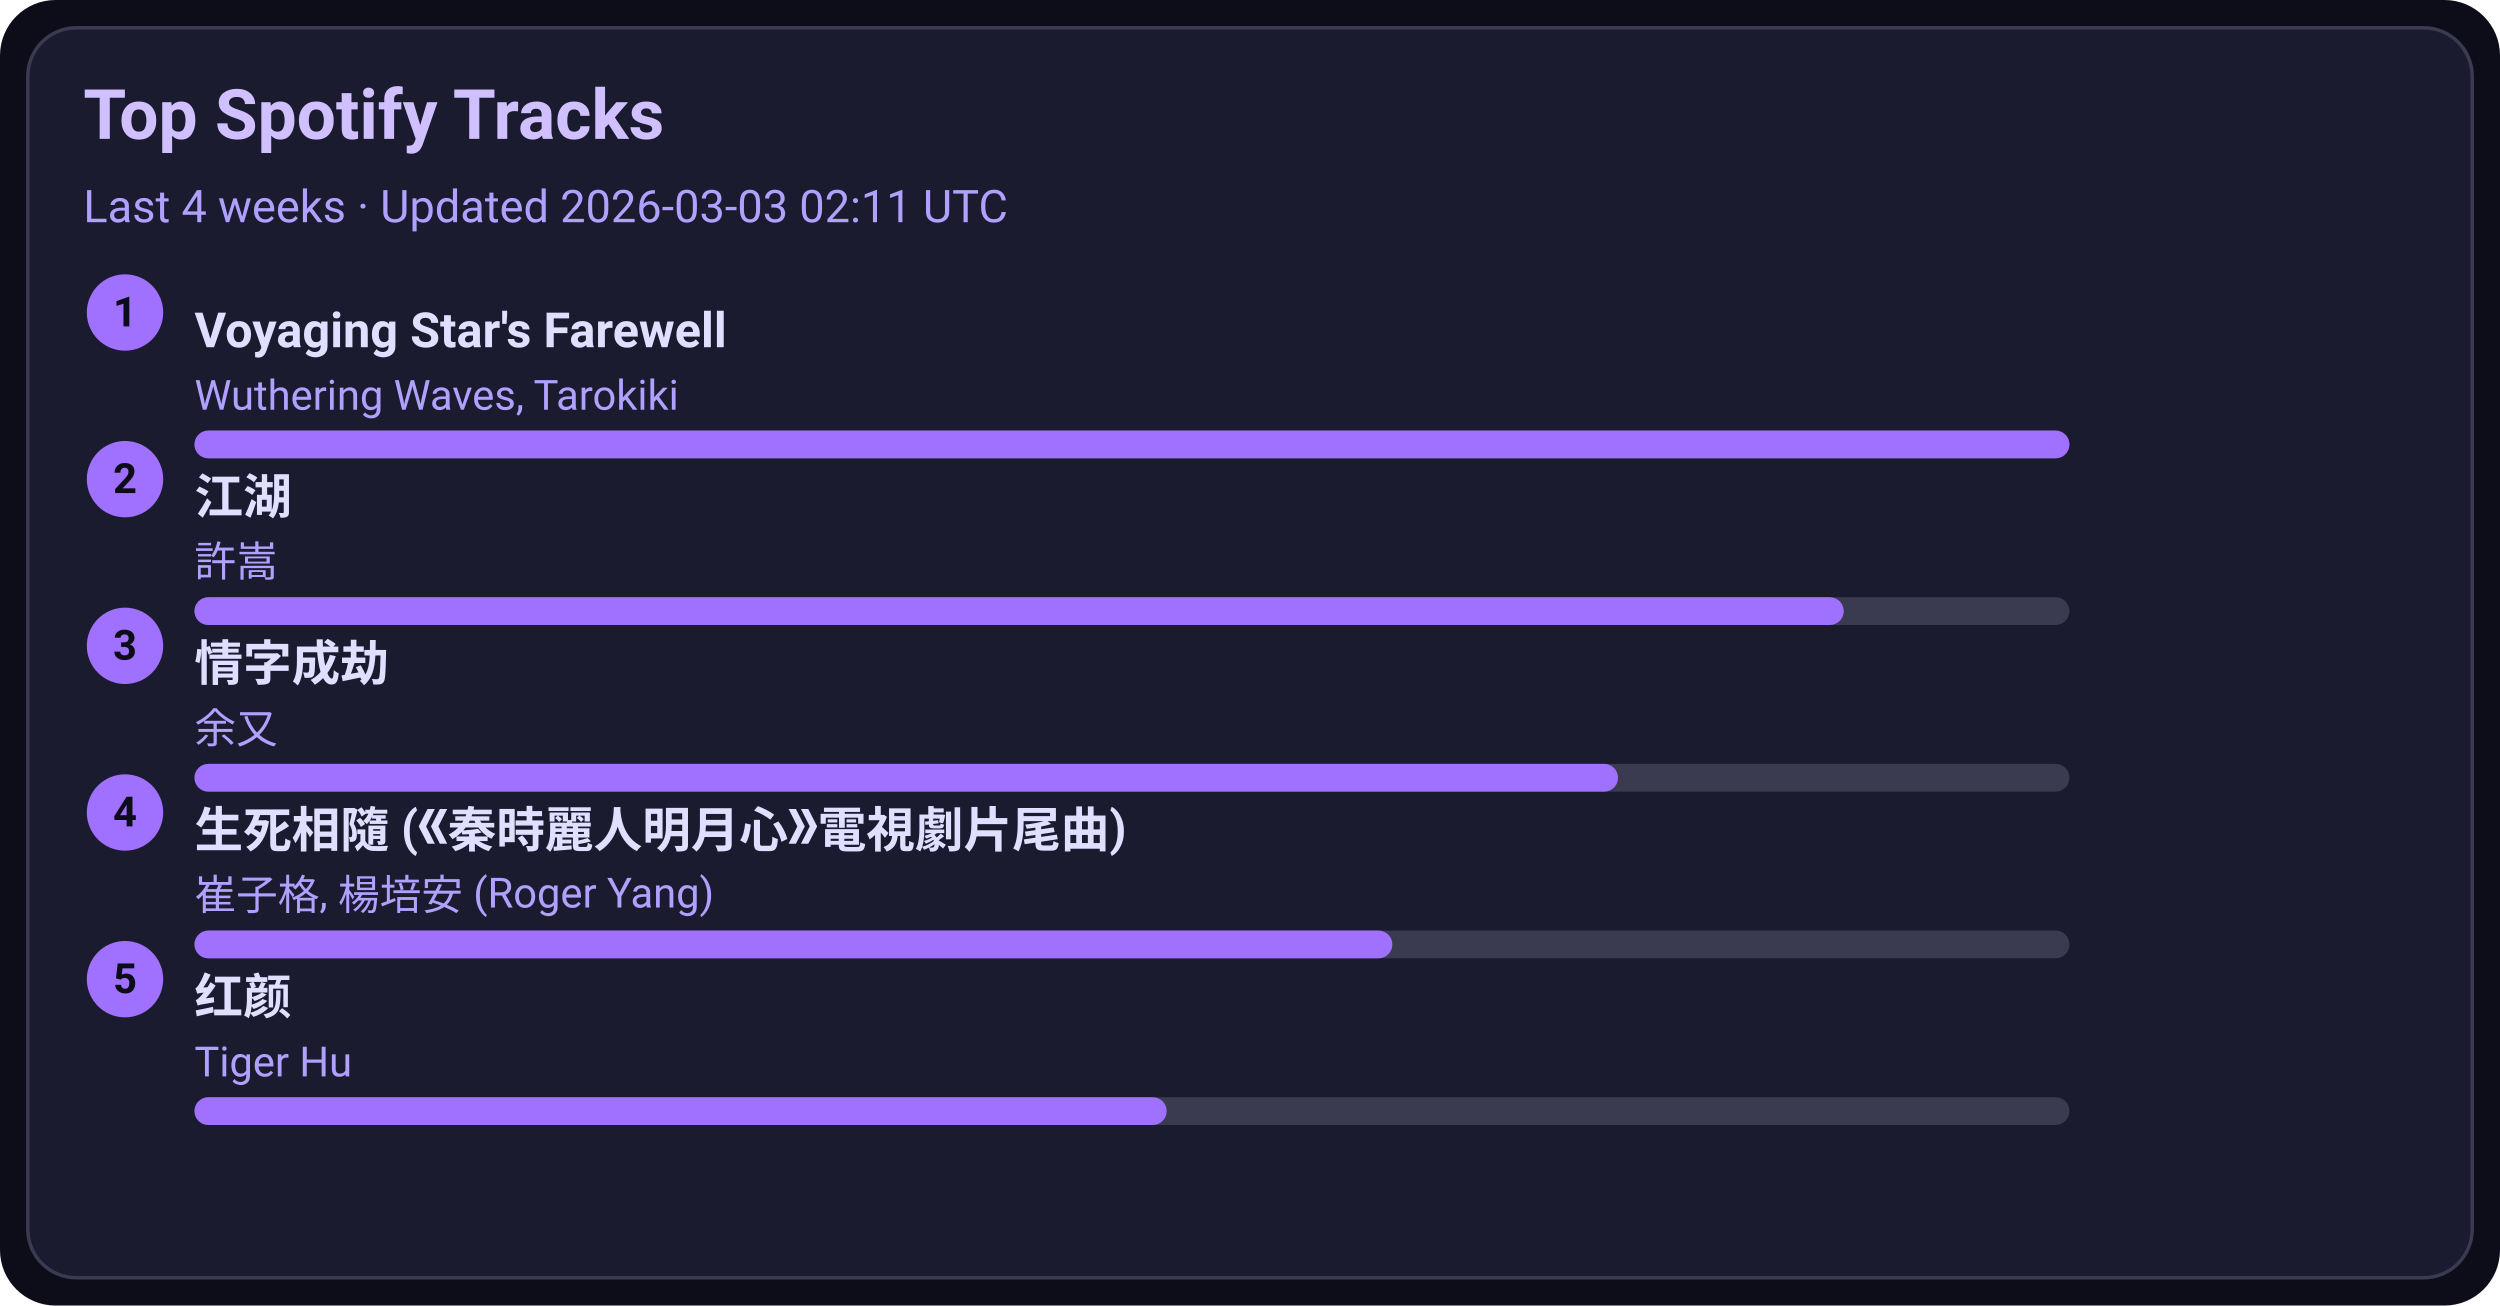
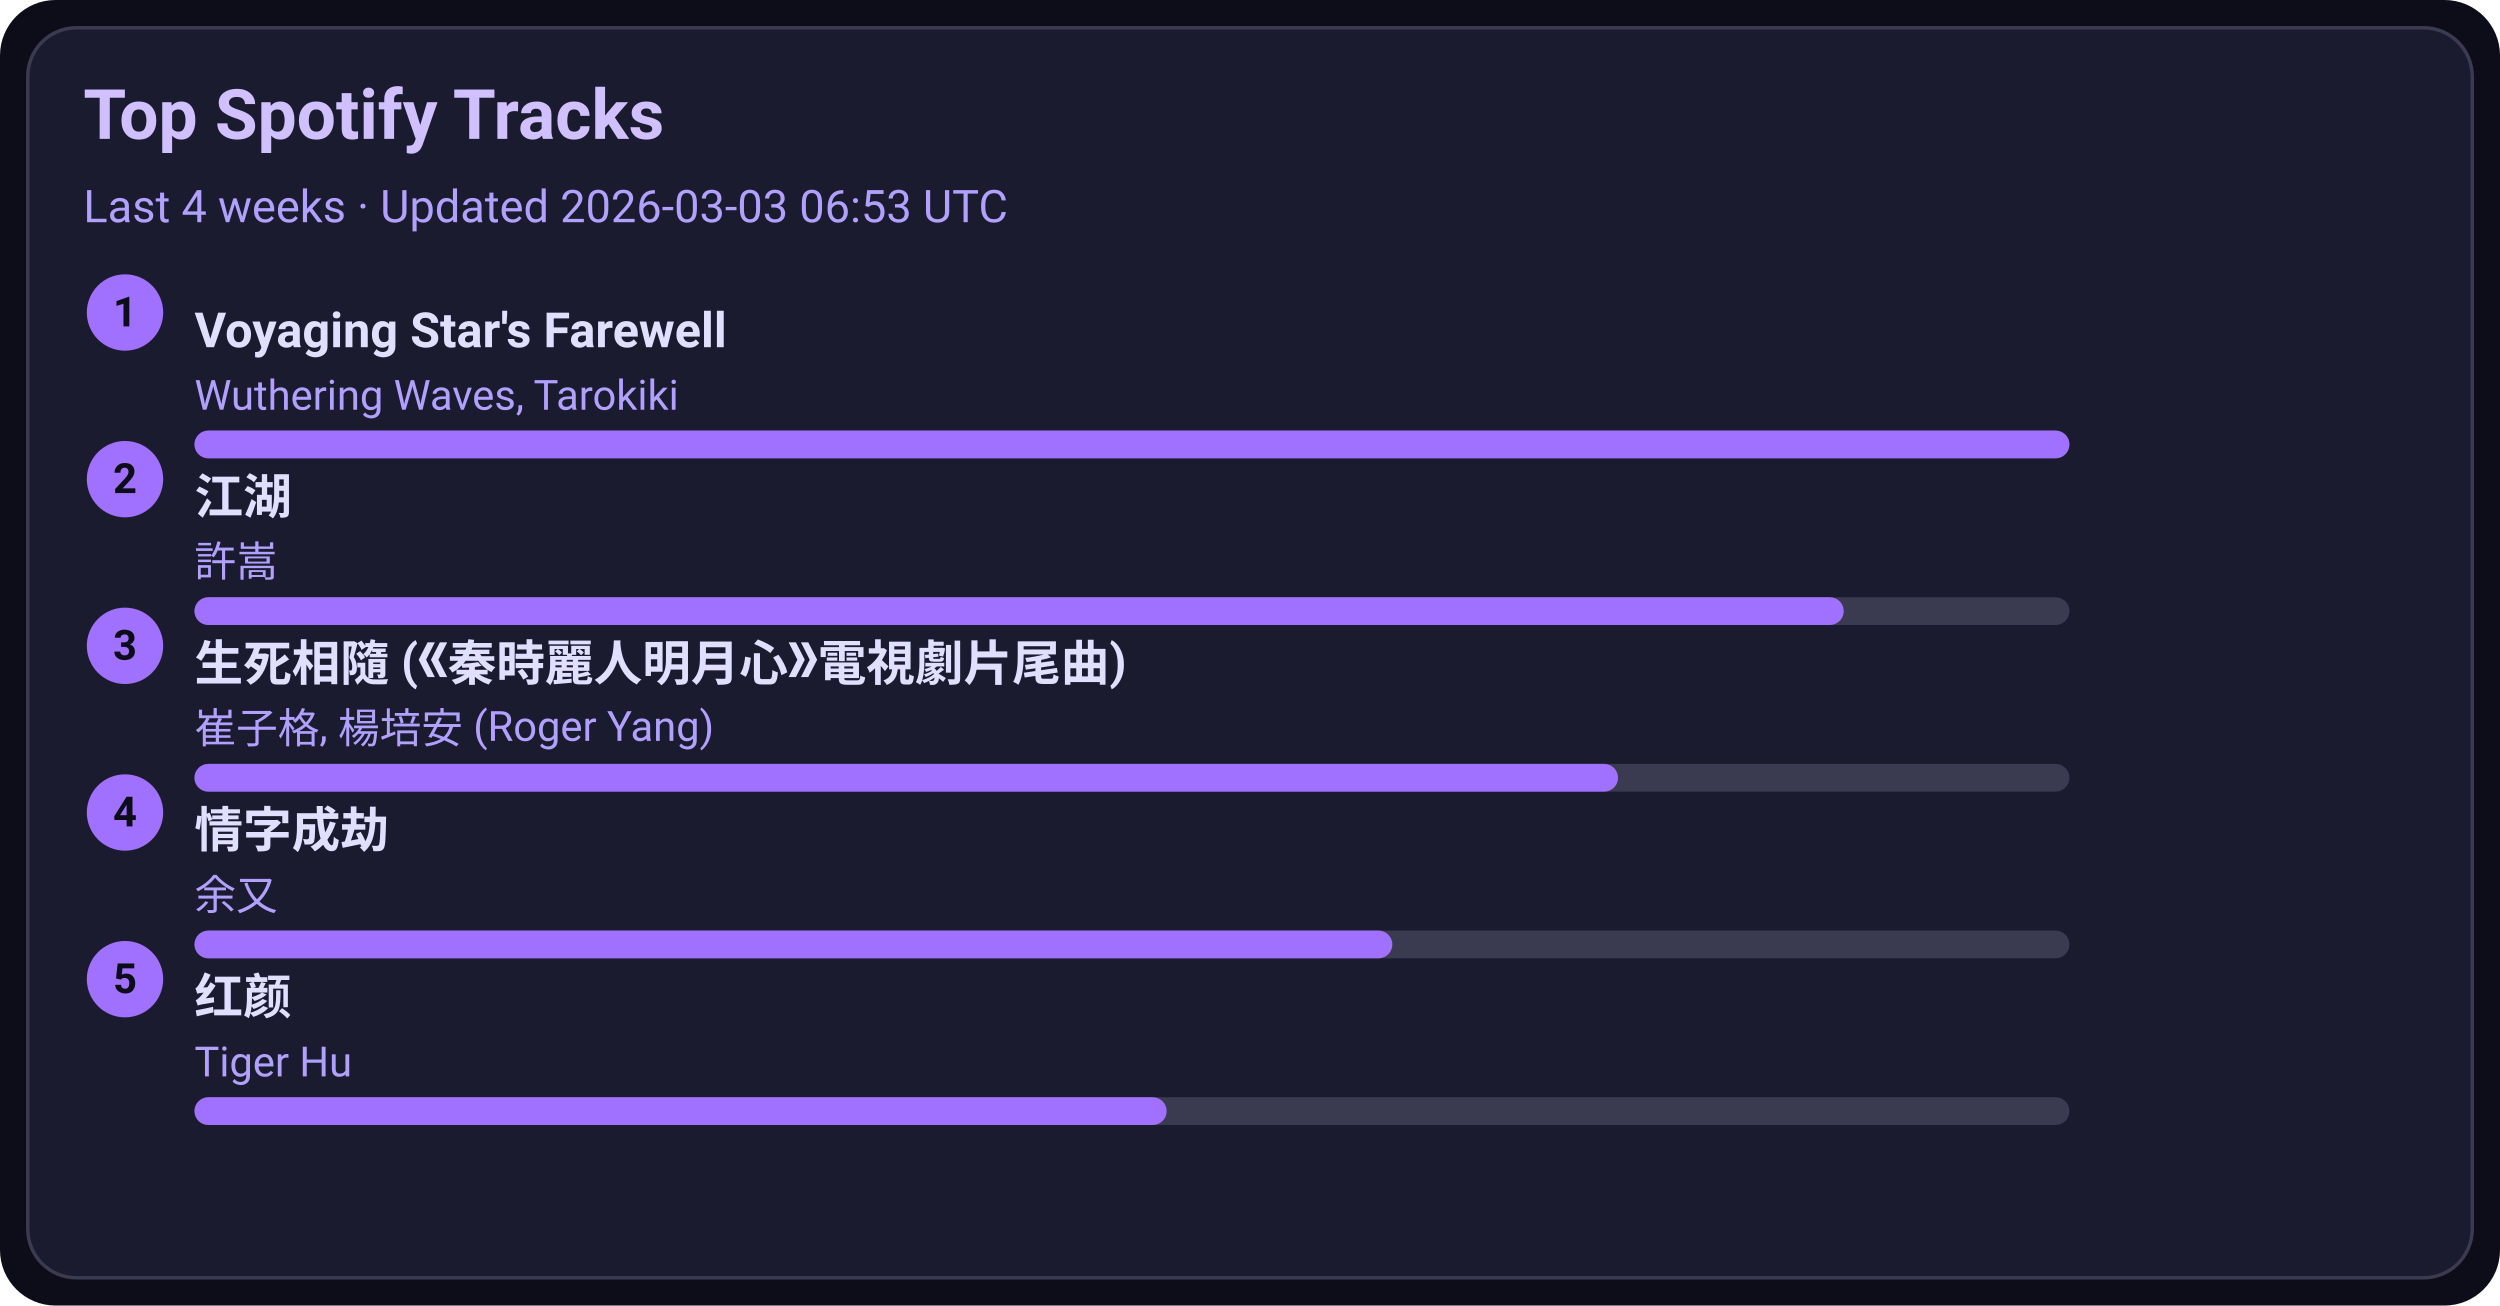
<svg xmlns="http://www.w3.org/2000/svg" width="720" height="376" viewBox="0 0 720 376">
  <style>text{font-family:-apple-system,BlinkMacSystemFont,Segoe UI,Roboto,Ubuntu,Helvetica Neue,Arial,Noto Sans,sans-serif}</style>
  <rect width="720" height="376" rx="16" fill="#0d0d1a" />
  <rect x="8" y="8" width="704" height="360" rx="14" fill="#1b1b2f" stroke="#3a3a50" />
  <text x="24" y="40" font-size="20" fill="#d0c0ff" font-weight="600">Top Spotify Tracks</text>
-   <text x="24" y="64" font-size="13" fill="#b0a0ff">Last 4 weeks · Updated 2026-03-03 02:11 UTC</text>
+   <text x="24" y="64" font-size="13" fill="#b0a0ff">Last 4 weeks · Updated 2026-03-03 06:53 UTC</text>
  <circle cx="36" cy="90" r="11" fill="#a070ff" />
  <text x="36" y="94" text-anchor="middle" font-size="12" fill="#0d0d1a" font-weight="700">1</text>
  <a href="https://open.spotify.com/track/3uI2KolgU1Pt41ywffsggr" target="_blank" rel="noopener noreferrer">
    <text x="56" y="100" font-size="14" fill="#e0dfff" font-weight="600">Voyaging Star's Farewell</text>
  </a>
  <text x="56" y="118" font-size="12" fill="#b0a0ff">Wuthering Waves, Tarokiki</text>
  <rect x="56" y="124" width="540" height="8" rx="4" fill="#3a3a50" />
  <rect x="56" y="124" width="540" height="8" rx="4" fill="#a070ff" />
  <circle cx="36" cy="138" r="11" fill="#a070ff" />
  <text x="36" y="142" text-anchor="middle" font-size="12" fill="#0d0d1a" font-weight="700">2</text>
  <a href="https://open.spotify.com/track/03PCdwqajii1xgp7WIozzC" target="_blank" rel="noopener noreferrer">
    <text x="56" y="148" font-size="14" fill="#e0dfff" font-weight="600">江湖</text>
  </a>
  <text x="56" y="166" font-size="12" fill="#b0a0ff">許嵩</text>
  <rect x="56" y="172" width="540" height="8" rx="4" fill="#3a3a50" />
  <rect x="56" y="172" width="475" height="8" rx="4" fill="#a070ff" />
  <circle cx="36" cy="186" r="11" fill="#a070ff" />
  <text x="36" y="190" text-anchor="middle" font-size="12" fill="#0d0d1a" font-weight="700">3</text>
-   <a href="https://open.spotify.com/track/6PLof7Z5mvbp9im83J4m3m" target="_blank" rel="noopener noreferrer">
-     <text x="56" y="196" font-size="14" fill="#e0dfff" font-weight="600">情字成劫</text>
+   <a href="https://open.spotify.com/track/6qiDtcYiZOQ4HRuC8U55EM" target="_blank" rel="noopener noreferrer">
+     <text x="56" y="196" font-size="14" fill="#e0dfff" font-weight="600">生死相隨 (《秦時麗人明月心》電視劇片尾曲)</text>
  </a>
-   <text x="56" y="214" font-size="12" fill="#b0a0ff">余又</text>
+   <text x="56" y="214" font-size="12" fill="#b0a0ff">崔子格, 楊培安 (Roger Yang)</text>
  <rect x="56" y="220" width="540" height="8" rx="4" fill="#3a3a50" />
  <rect x="56" y="220" width="410" height="8" rx="4" fill="#a070ff" />
  <circle cx="36" cy="234" r="11" fill="#a070ff" />
  <text x="36" y="238" text-anchor="middle" font-size="12" fill="#0d0d1a" font-weight="700">4</text>
-   <a href="https://open.spotify.com/track/6qiDtcYiZOQ4HRuC8U55EM" target="_blank" rel="noopener noreferrer">
-     <text x="56" y="244" font-size="14" fill="#e0dfff" font-weight="600">生死相隨 (《秦時麗人明月心》電視劇片尾曲)</text>
+   <a href="https://open.spotify.com/track/6PLof7Z5mvbp9im83J4m3m" target="_blank" rel="noopener noreferrer">
+     <text x="56" y="244" font-size="14" fill="#e0dfff" font-weight="600">情字成劫</text>
  </a>
-   <text x="56" y="262" font-size="12" fill="#b0a0ff">崔子格, 楊培安 (Roger Yang)</text>
+   <text x="56" y="262" font-size="12" fill="#b0a0ff">余又</text>
  <rect x="56" y="268" width="540" height="8" rx="4" fill="#3a3a50" />
  <rect x="56" y="268" width="345" height="8" rx="4" fill="#a070ff" />
  <circle cx="36" cy="282" r="11" fill="#a070ff" />
  <text x="36" y="286" text-anchor="middle" font-size="12" fill="#0d0d1a" font-weight="700">5</text>
  <a href="https://open.spotify.com/track/6Q7OE4tvrUOIvIDY2EC5Im" target="_blank" rel="noopener noreferrer">
    <text x="56" y="292" font-size="14" fill="#e0dfff" font-weight="600">红颜</text>
  </a>
  <text x="56" y="310" font-size="12" fill="#b0a0ff">Tiger Hu</text>
  <rect x="56" y="316" width="540" height="8" rx="4" fill="#3a3a50" />
  <rect x="56" y="316" width="280" height="8" rx="4" fill="#a070ff" />
</svg>
